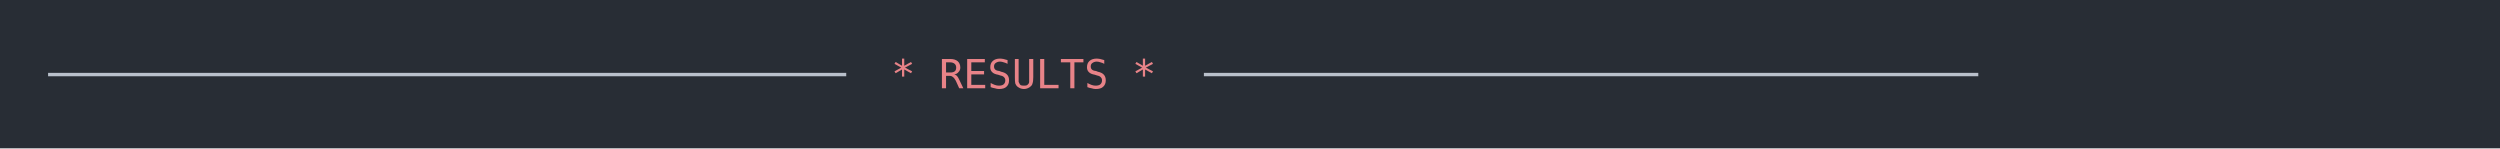
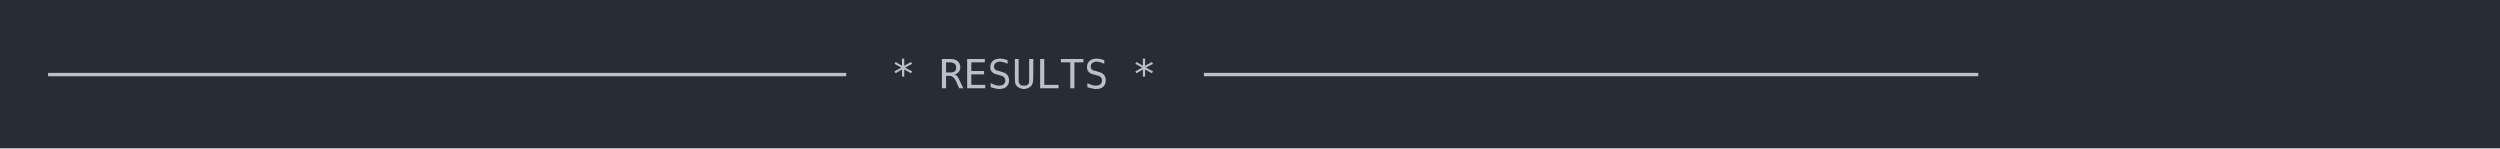
<svg xmlns="http://www.w3.org/2000/svg" xmlns:xlink="http://www.w3.org/1999/xlink" width="1040" height="61.71">
  <rect width="1040" height="61.71" rx="0" ry="0" class="a" />
  <svg height="21.71" viewBox="0 0 100 2.171" width="1000" x="20" y="20">
-     <style>.a{fill:rgb(40,45,53)}.b{font-family:'Fira Code',Monaco,Consolas,Menlo,'Bitstream Vera Sans Mono','Powerline Symbols',monospace}.c{fill:transparent}.d{fill:rgb(185,192,203);white-space:pre}.e{fill:rgb(232,131,136);white-space:pre}</style>
+     <style>.a{fill:rgb(40,45,53)}.b{font-family:'Fira Code',Monaco,Consolas,Menlo,'Bitstream Vera Sans Mono','Powerline Symbols',monospace}.c{fill:transparent}.d{fill:rgb(185,192,203);white-space:pre}</style>
    <g font-family="'Fira Code',Monaco,Consolas,Menlo,'Bitstream Vera Sans Mono','Powerline Symbols',monospace" font-size="1.67" class="b">
      <defs>
        <symbol id="a">
          <rect height="2" width="100" x="0" y="0" class="c" />
        </symbol>
      </defs>
      <rect height="2.171" width="100" class="a" />
      <svg x="0" y="0" width="100">
        <svg x="0">
          <use xlink:href="#a" />
          <text x="0" y="1.67" class="d">─────────────────────────────────</text>
-           <text x="35.07" y="1.67" class="e">*</text>
-           <text x="37.074" y="1.67" class="e">RESULTS</text>
-           <text x="45.09" y="1.67" class="e">*</text>
+           <text x="35.07" y="1.67" class="d">*</text>
+           <text x="37.074" y="1.67" class="d">RESULTS</text>
+           <text x="45.09" y="1.67" class="d">*</text>
          <text x="48.096" y="1.67" class="d">────────────────────────────────</text>
        </svg>
      </svg>
    </g>
  </svg>
</svg>
